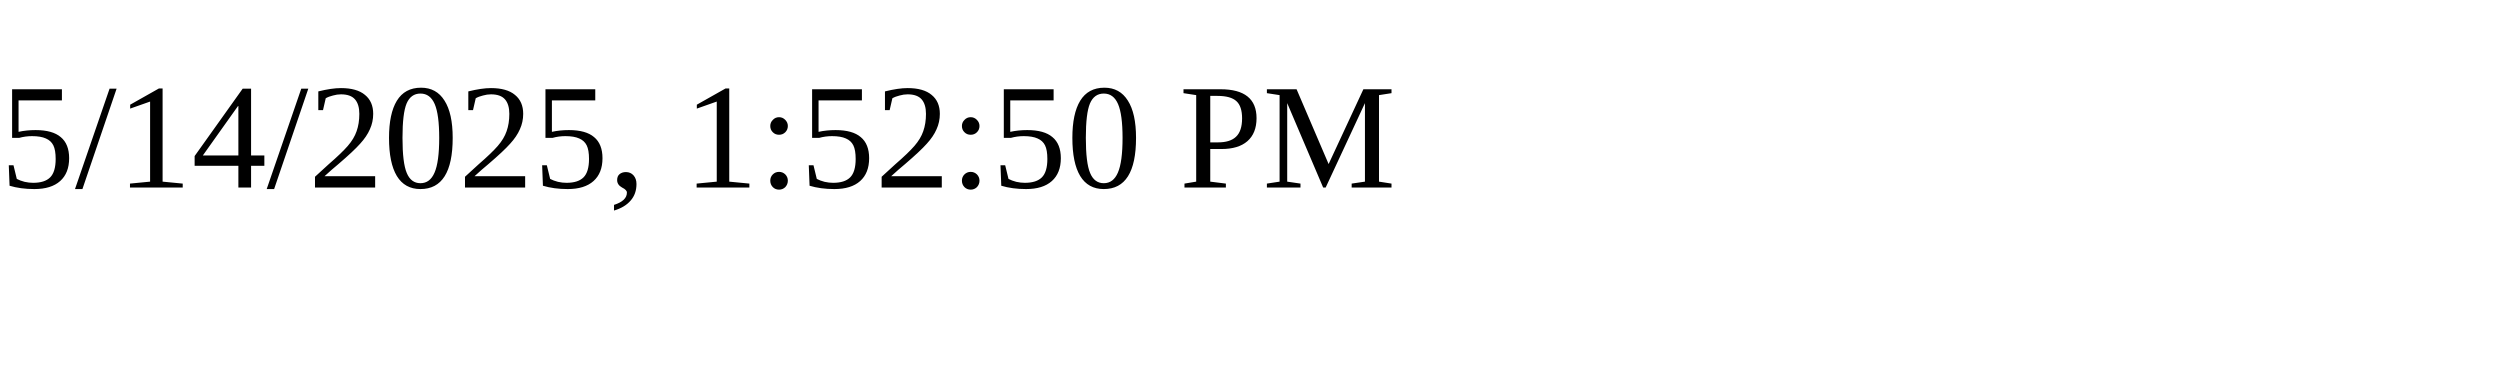
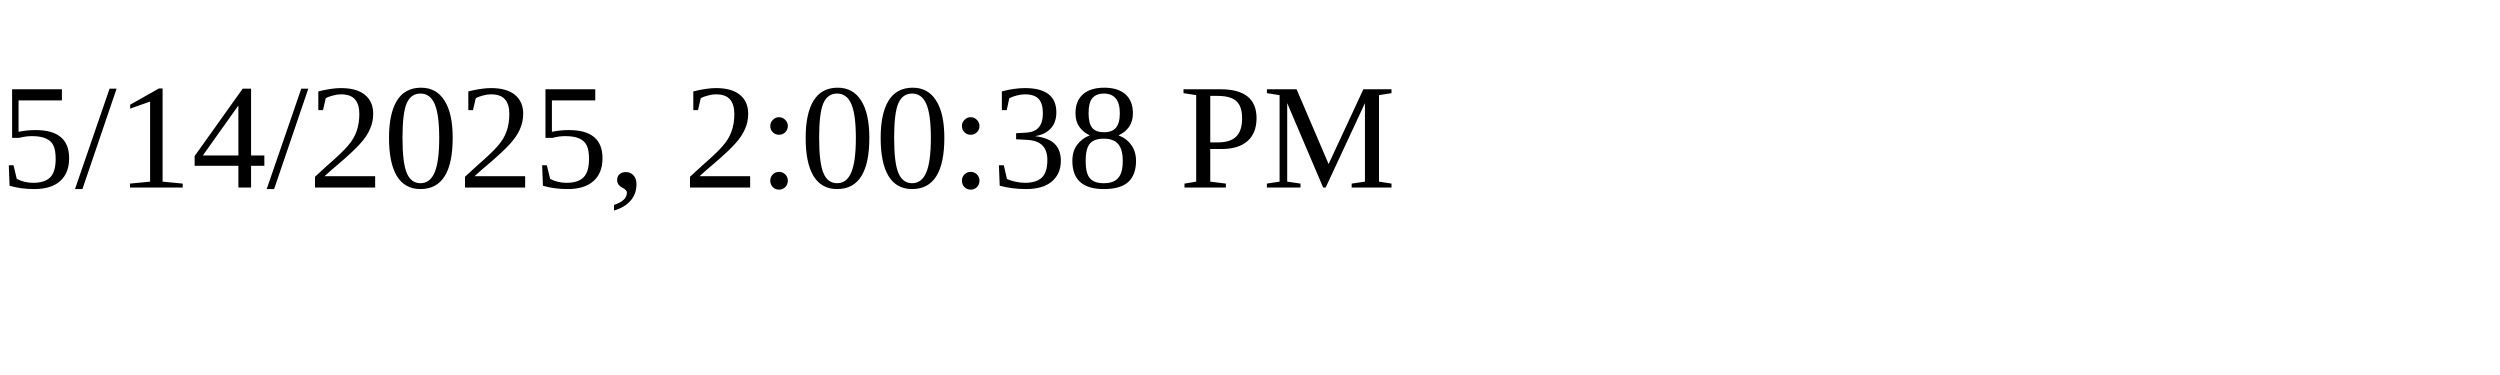
<svg xmlns="http://www.w3.org/2000/svg" height="30" width="200">
-   <text x="0" y="15">5/14/2025, 1:52:50 PM</text>
+   <text x="0" y="15">5/14/2025, 2:00:38 PM</text>
</svg>
